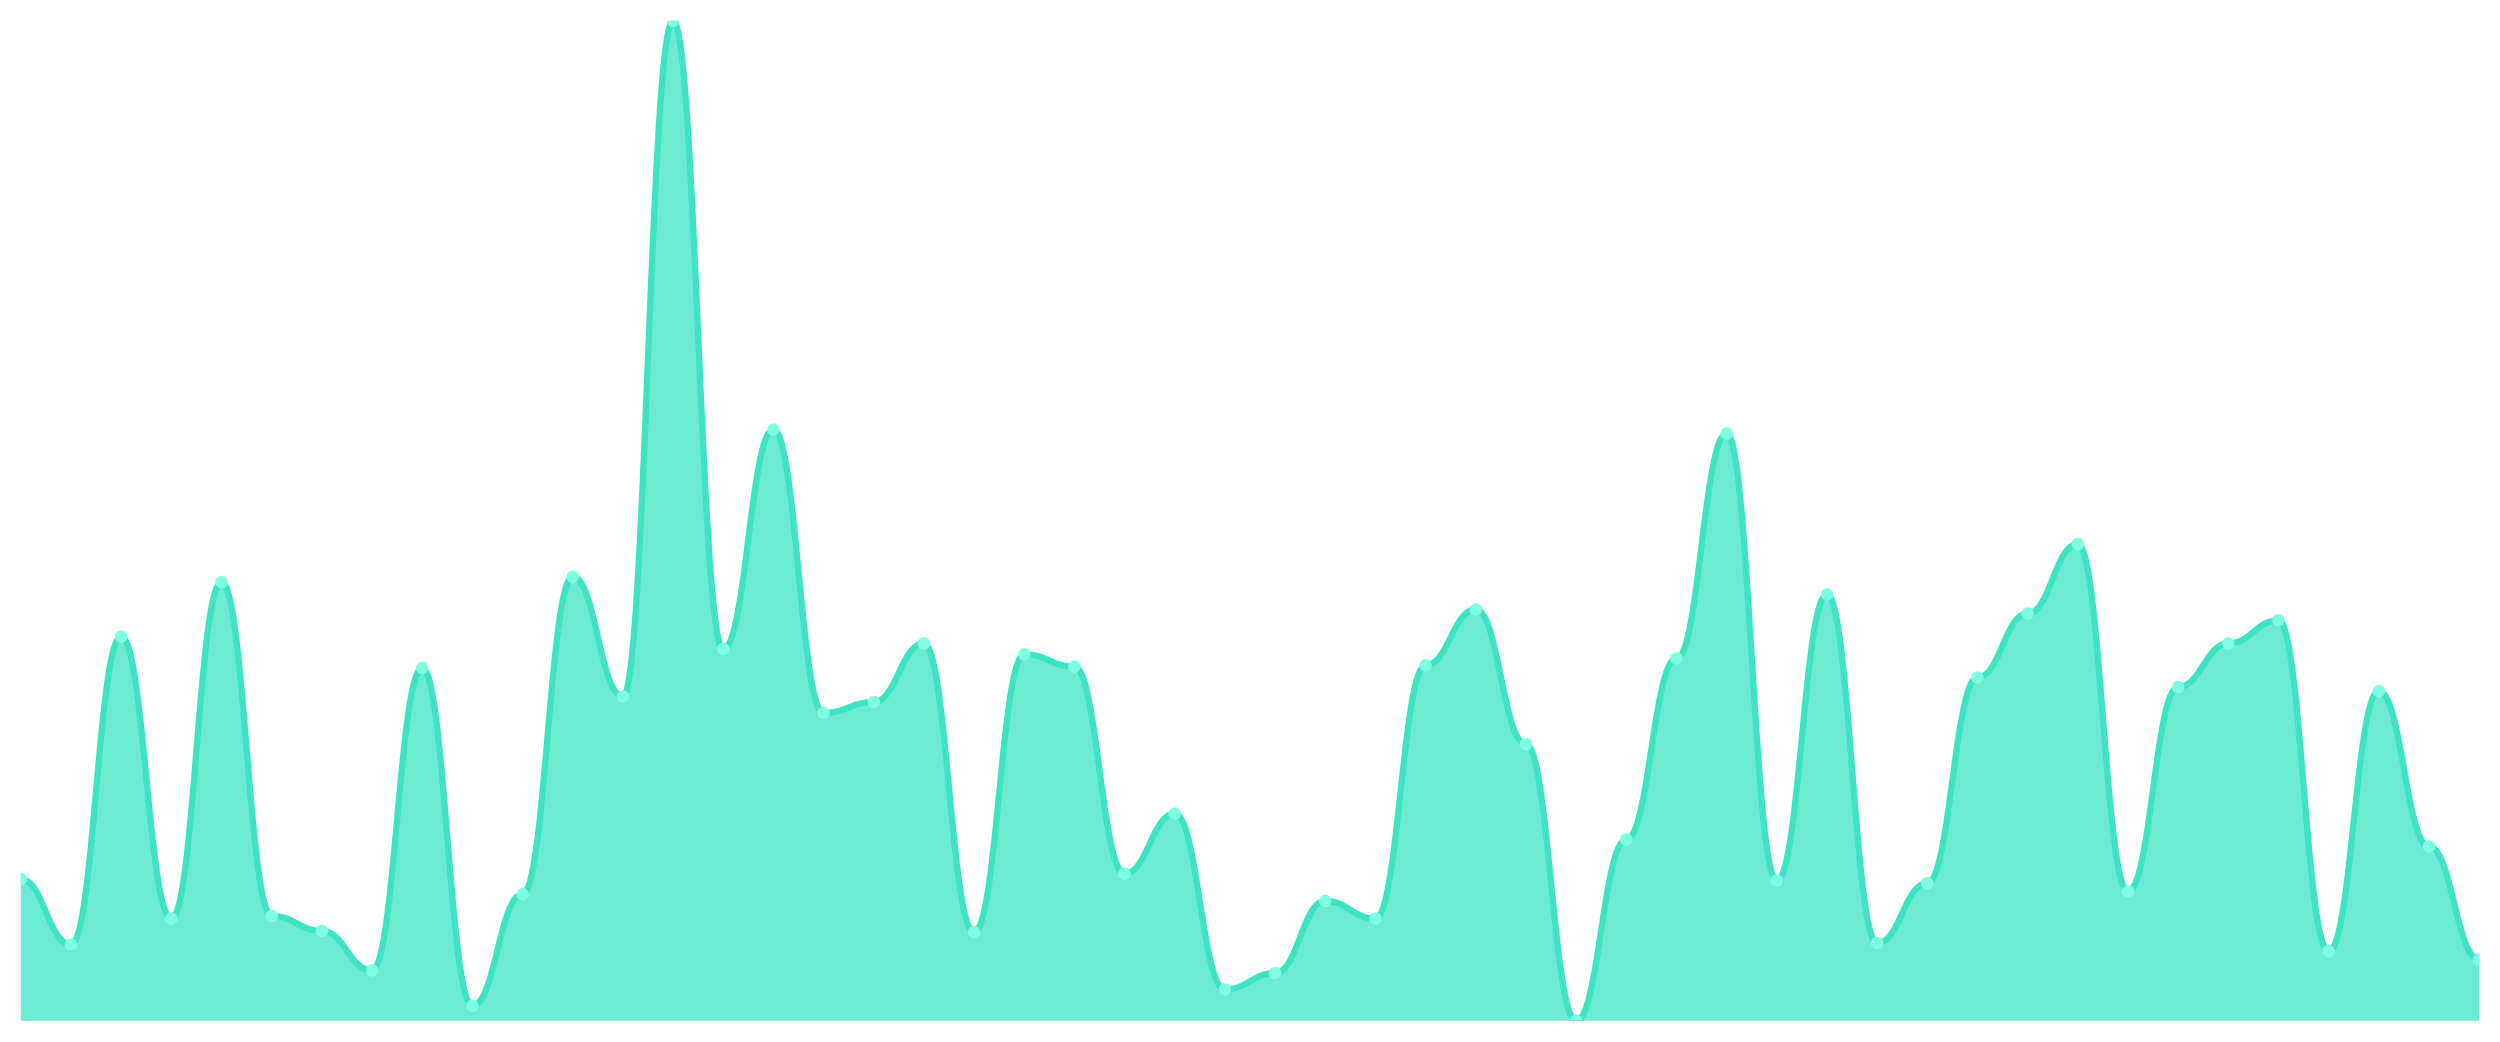
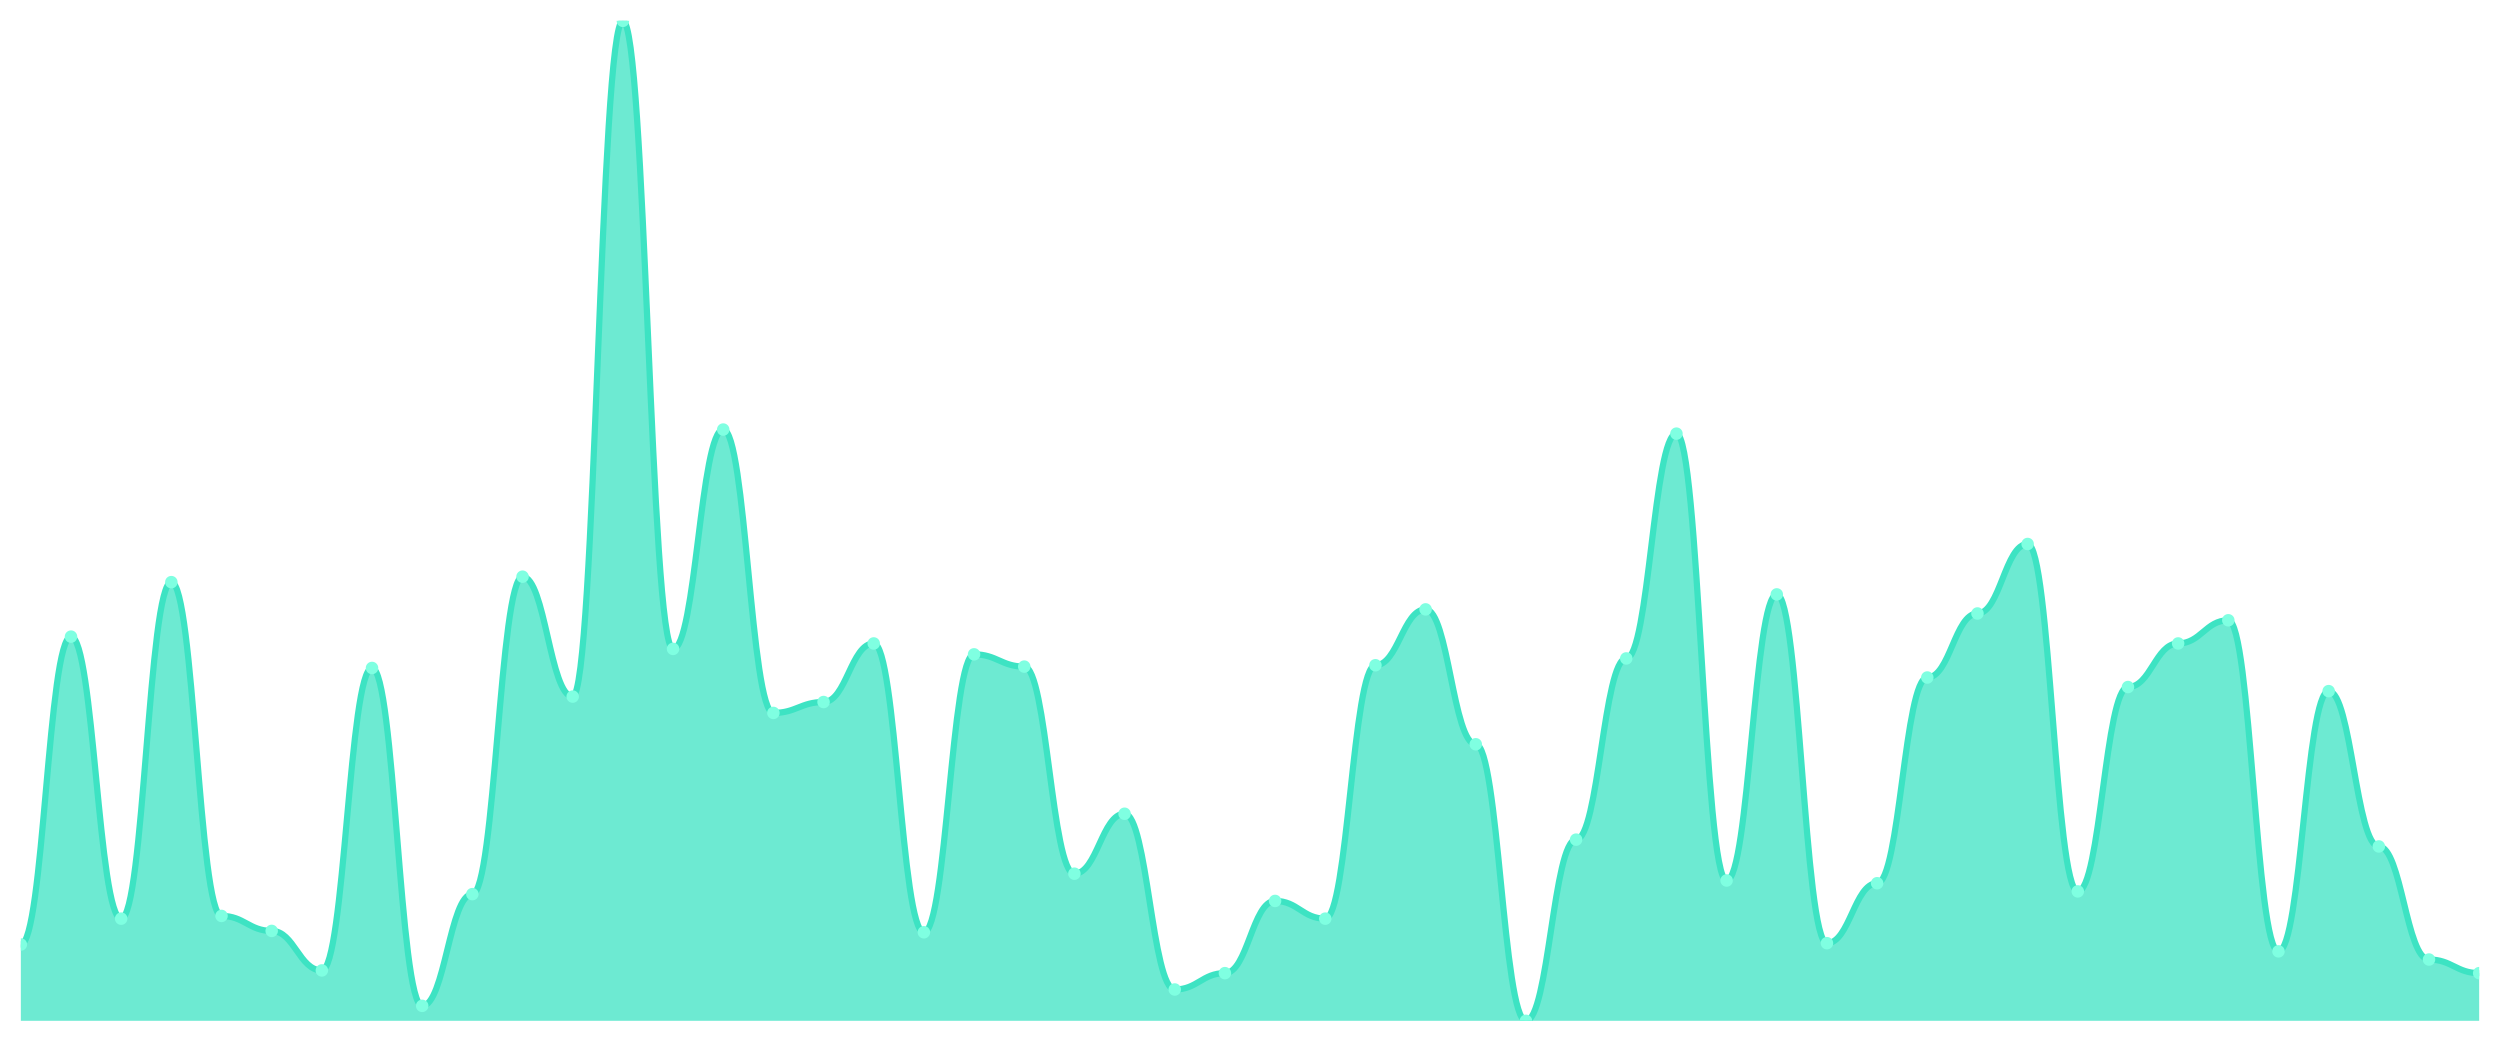
<svg xmlns="http://www.w3.org/2000/svg" viewBox="0 0 1200 500" width="1200" height="500">
  <defs>
    <clipPath id="c">
      <rect x="10" y="10" width="1180" height="480" />
    </clipPath>
  </defs>
  <rect width="1200" height="500" fill="none" />
  <g clip-path="url(#c)">
-     <path d="M 10,490 L 10,421.989 C 20.837,421.989 23.245,453.379 34.082,453.379 C 44.918,453.379 47.327,305.586 58.163,305.586 C 69,305.586 71.408,440.954 82.245,440.954 C 93.082,440.954 95.49,279.428 106.327,279.428 C 117.163,279.428 119.571,439.646 130.408,439.646 C 141.245,439.646 143.653,446.839 154.49,446.839 C 165.327,446.839 167.735,465.804 178.571,465.804 C 189.408,465.804 191.816,320.627 202.653,320.627 C 213.49,320.627 215.898,482.807 226.735,482.807 C 237.571,482.807 239.98,429.183 250.816,429.183 C 261.653,429.183 264.061,276.812 274.898,276.812 C 285.735,276.812 288.143,334.36 298.98,334.36 C 309.816,334.36 312.224,10 323.061,10 C 333.898,10 336.306,311.471 347.143,311.471 C 357.98,311.471 360.388,206.185 371.224,206.185 C 382.061,206.185 384.469,342.207 395.306,342.207 C 406.143,342.207 408.551,336.975 419.388,336.975 C 430.224,336.975 432.633,308.856 443.469,308.856 C 454.306,308.856 456.714,447.493 467.551,447.493 C 478.388,447.493 480.796,314.087 491.633,314.087 C 502.469,314.087 504.878,319.973 515.714,319.973 C 526.551,319.973 528.959,419.373 539.796,419.373 C 550.633,419.373 553.041,390.599 563.878,390.599 C 574.714,390.599 577.122,474.959 587.959,474.959 C 598.796,474.959 601.204,467.112 612.041,467.112 C 622.878,467.112 625.286,432.452 636.122,432.452 C 646.959,432.452 649.367,440.954 660.204,440.954 C 671.041,440.954 673.449,319.319 684.286,319.319 C 695.122,319.319 697.531,292.507 708.367,292.507 C 719.204,292.507 721.612,357.248 732.449,357.248 C 743.286,357.248 745.694,490 756.531,490 C 767.367,490 769.776,403.025 780.612,403.025 C 791.449,403.025 793.857,316.049 804.694,316.049 C 815.531,316.049 817.939,208.147 828.776,208.147 C 839.612,208.147 842.02,422.643 852.857,422.643 C 863.694,422.643 866.102,285.313 876.939,285.313 C 887.776,285.313 890.184,452.725 901.02,452.725 C 911.857,452.725 914.265,423.951 925.102,423.951 C 935.939,423.951 938.347,325.204 949.184,325.204 C 960.02,325.204 962.429,294.469 973.265,294.469 C 984.102,294.469 986.51,261.117 997.347,261.117 C 1008.184,261.117 1010.592,427.875 1021.429,427.875 C 1032.265,427.875 1034.673,329.782 1045.51,329.782 C 1056.347,329.782 1058.755,308.856 1069.592,308.856 C 1080.429,308.856 1082.837,297.738 1093.673,297.738 C 1104.51,297.738 1106.918,456.649 1117.755,456.649 C 1128.592,456.649 1131,331.744 1141.837,331.744 C 1152.673,331.744 1155.082,406.294 1165.918,406.294 C 1176.755,406.294 1179.163,460.572 1190,460.572 L 1190,490 Z" fill="rgba(61,227,195,0.75)" />
-     <path d="M 10,421.989 C 20.837,421.989 23.245,453.379 34.082,453.379 C 44.918,453.379 47.327,305.586 58.163,305.586 C 69,305.586 71.408,440.954 82.245,440.954 C 93.082,440.954 95.49,279.428 106.327,279.428 C 117.163,279.428 119.571,439.646 130.408,439.646 C 141.245,439.646 143.653,446.839 154.49,446.839 C 165.327,446.839 167.735,465.804 178.571,465.804 C 189.408,465.804 191.816,320.627 202.653,320.627 C 213.49,320.627 215.898,482.807 226.735,482.807 C 237.571,482.807 239.98,429.183 250.816,429.183 C 261.653,429.183 264.061,276.812 274.898,276.812 C 285.735,276.812 288.143,334.36 298.98,334.36 C 309.816,334.36 312.224,10 323.061,10 C 333.898,10 336.306,311.471 347.143,311.471 C 357.98,311.471 360.388,206.185 371.224,206.185 C 382.061,206.185 384.469,342.207 395.306,342.207 C 406.143,342.207 408.551,336.975 419.388,336.975 C 430.224,336.975 432.633,308.856 443.469,308.856 C 454.306,308.856 456.714,447.493 467.551,447.493 C 478.388,447.493 480.796,314.087 491.633,314.087 C 502.469,314.087 504.878,319.973 515.714,319.973 C 526.551,319.973 528.959,419.373 539.796,419.373 C 550.633,419.373 553.041,390.599 563.878,390.599 C 574.714,390.599 577.122,474.959 587.959,474.959 C 598.796,474.959 601.204,467.112 612.041,467.112 C 622.878,467.112 625.286,432.452 636.122,432.452 C 646.959,432.452 649.367,440.954 660.204,440.954 C 671.041,440.954 673.449,319.319 684.286,319.319 C 695.122,319.319 697.531,292.507 708.367,292.507 C 719.204,292.507 721.612,357.248 732.449,357.248 C 743.286,357.248 745.694,490 756.531,490 C 767.367,490 769.776,403.025 780.612,403.025 C 791.449,403.025 793.857,316.049 804.694,316.049 C 815.531,316.049 817.939,208.147 828.776,208.147 C 839.612,208.147 842.02,422.643 852.857,422.643 C 863.694,422.643 866.102,285.313 876.939,285.313 C 887.776,285.313 890.184,452.725 901.02,452.725 C 911.857,452.725 914.265,423.951 925.102,423.951 C 935.939,423.951 938.347,325.204 949.184,325.204 C 960.02,325.204 962.429,294.469 973.265,294.469 C 984.102,294.469 986.51,261.117 997.347,261.117 C 1008.184,261.117 1010.592,427.875 1021.429,427.875 C 1032.265,427.875 1034.673,329.782 1045.51,329.782 C 1056.347,329.782 1058.755,308.856 1069.592,308.856 C 1080.429,308.856 1082.837,297.738 1093.673,297.738 C 1104.51,297.738 1106.918,456.649 1117.755,456.649 C 1128.592,456.649 1131,331.744 1141.837,331.744 C 1152.673,331.744 1155.082,406.294 1165.918,406.294 C 1176.755,406.294 1179.163,460.572 1190,460.572" fill="none" stroke="#3de3c3" stroke-width="3" stroke-linecap="round" stroke-linejoin="round" />
-     <circle cx="10" cy="421.989" r="3" fill="#7fffe1" />
-     <circle cx="34.082" cy="453.379" r="3" fill="#7fffe1" />
-     <circle cx="58.163" cy="305.586" r="3" fill="#7fffe1" />
-     <circle cx="82.245" cy="440.954" r="3" fill="#7fffe1" />
-     <circle cx="106.327" cy="279.428" r="3" fill="#7fffe1" />
-     <circle cx="130.408" cy="439.646" r="3" fill="#7fffe1" />
-     <circle cx="154.49" cy="446.839" r="3" fill="#7fffe1" />
-     <circle cx="178.571" cy="465.804" r="3" fill="#7fffe1" />
-     <circle cx="202.653" cy="320.627" r="3" fill="#7fffe1" />
-     <circle cx="226.735" cy="482.807" r="3" fill="#7fffe1" />
-     <circle cx="250.816" cy="429.183" r="3" fill="#7fffe1" />
-     <circle cx="274.898" cy="276.812" r="3" fill="#7fffe1" />
-     <circle cx="298.98" cy="334.36" r="3" fill="#7fffe1" />
-     <circle cx="323.061" cy="10" r="3" fill="#7fffe1" />
-     <circle cx="347.143" cy="311.471" r="3" fill="#7fffe1" />
-     <circle cx="371.224" cy="206.185" r="3" fill="#7fffe1" />
-     <circle cx="395.306" cy="342.207" r="3" fill="#7fffe1" />
-     <circle cx="419.388" cy="336.975" r="3" fill="#7fffe1" />
-     <circle cx="443.469" cy="308.856" r="3" fill="#7fffe1" />
-     <circle cx="467.551" cy="447.493" r="3" fill="#7fffe1" />
-     <circle cx="491.633" cy="314.087" r="3" fill="#7fffe1" />
-     <circle cx="515.714" cy="319.973" r="3" fill="#7fffe1" />
-     <circle cx="539.796" cy="419.373" r="3" fill="#7fffe1" />
-     <circle cx="563.878" cy="390.599" r="3" fill="#7fffe1" />
-     <circle cx="587.959" cy="474.959" r="3" fill="#7fffe1" />
-     <circle cx="612.041" cy="467.112" r="3" fill="#7fffe1" />
-     <circle cx="636.122" cy="432.452" r="3" fill="#7fffe1" />
-     <circle cx="660.204" cy="440.954" r="3" fill="#7fffe1" />
-     <circle cx="684.286" cy="319.319" r="3" fill="#7fffe1" />
-     <circle cx="708.367" cy="292.507" r="3" fill="#7fffe1" />
-     <circle cx="732.449" cy="357.248" r="3" fill="#7fffe1" />
-     <circle cx="756.531" cy="490" r="3" fill="#7fffe1" />
-     <circle cx="780.612" cy="403.025" r="3" fill="#7fffe1" />
-     <circle cx="804.694" cy="316.049" r="3" fill="#7fffe1" />
-     <circle cx="828.776" cy="208.147" r="3" fill="#7fffe1" />
-     <circle cx="852.857" cy="422.643" r="3" fill="#7fffe1" />
-     <circle cx="876.939" cy="285.313" r="3" fill="#7fffe1" />
-     <circle cx="901.02" cy="452.725" r="3" fill="#7fffe1" />
-     <circle cx="925.102" cy="423.951" r="3" fill="#7fffe1" />
-     <circle cx="949.184" cy="325.204" r="3" fill="#7fffe1" />
-     <circle cx="973.265" cy="294.469" r="3" fill="#7fffe1" />
-     <circle cx="997.347" cy="261.117" r="3" fill="#7fffe1" />
-     <circle cx="1021.429" cy="427.875" r="3" fill="#7fffe1" />
-     <circle cx="1045.51" cy="329.782" r="3" fill="#7fffe1" />
-     <circle cx="1069.592" cy="308.856" r="3" fill="#7fffe1" />
-     <circle cx="1093.673" cy="297.738" r="3" fill="#7fffe1" />
-     <circle cx="1117.755" cy="456.649" r="3" fill="#7fffe1" />
-     <circle cx="1141.837" cy="331.744" r="3" fill="#7fffe1" />
-     <circle cx="1165.918" cy="406.294" r="3" fill="#7fffe1" />
-     <circle cx="1190" cy="460.572" r="3" fill="#7fffe1" />
+     <path d="M 10,490 L 10,453.379 C 20.837,453.379 23.245,305.586 34.082,305.586 C 44.918,305.586 47.327,440.954 58.163,440.954 C 69,440.954 71.408,279.428 82.245,279.428 C 93.082,279.428 95.49,439.646 106.327,439.646 C 117.163,439.646 119.571,446.839 130.408,446.839 C 141.245,446.839 143.653,465.804 154.49,465.804 C 165.327,465.804 167.735,320.627 178.571,320.627 C 189.408,320.627 191.816,482.807 202.653,482.807 C 213.49,482.807 215.898,429.183 226.735,429.183 C 237.571,429.183 239.98,276.812 250.816,276.812 C 261.653,276.812 264.061,334.36 274.898,334.36 C 285.735,334.36 288.143,10 298.98,10 C 309.816,10 312.224,311.471 323.061,311.471 C 333.898,311.471 336.306,206.185 347.143,206.185 C 357.98,206.185 360.388,342.207 371.224,342.207 C 382.061,342.207 384.469,336.975 395.306,336.975 C 406.143,336.975 408.551,308.856 419.388,308.856 C 430.224,308.856 432.633,447.493 443.469,447.493 C 454.306,447.493 456.714,314.087 467.551,314.087 C 478.388,314.087 480.796,319.973 491.633,319.973 C 502.469,319.973 504.878,419.373 515.714,419.373 C 526.551,419.373 528.959,390.599 539.796,390.599 C 550.633,390.599 553.041,474.959 563.878,474.959 C 574.714,474.959 577.122,467.112 587.959,467.112 C 598.796,467.112 601.204,432.452 612.041,432.452 C 622.878,432.452 625.286,440.954 636.122,440.954 C 646.959,440.954 649.367,319.319 660.204,319.319 C 671.041,319.319 673.449,292.507 684.286,292.507 C 695.122,292.507 697.531,357.248 708.367,357.248 C 719.204,357.248 721.612,490 732.449,490 C 743.286,490 745.694,403.025 756.531,403.025 C 767.367,403.025 769.776,316.049 780.612,316.049 C 791.449,316.049 793.857,208.147 804.694,208.147 C 815.531,208.147 817.939,422.643 828.776,422.643 C 839.612,422.643 842.02,285.313 852.857,285.313 C 863.694,285.313 866.102,452.725 876.939,452.725 C 887.776,452.725 890.184,423.951 901.02,423.951 C 911.857,423.951 914.265,325.204 925.102,325.204 C 935.939,325.204 938.347,294.469 949.184,294.469 C 960.02,294.469 962.429,261.117 973.265,261.117 C 984.102,261.117 986.51,427.875 997.347,427.875 C 1008.184,427.875 1010.592,329.782 1021.429,329.782 C 1032.265,329.782 1034.673,308.856 1045.51,308.856 C 1056.347,308.856 1058.755,297.738 1069.592,297.738 C 1080.429,297.738 1082.837,456.649 1093.673,456.649 C 1104.51,456.649 1106.918,331.744 1117.755,331.744 C 1128.592,331.744 1131,406.294 1141.837,406.294 C 1152.673,406.294 1155.082,460.572 1165.918,460.572 C 1176.755,460.572 1179.163,467.112 1190,467.112 L 1190,490 Z" fill="rgba(61,227,195,0.75)" />
+     <path d="M 10,453.379 C 20.837,453.379 23.245,305.586 34.082,305.586 C 44.918,305.586 47.327,440.954 58.163,440.954 C 69,440.954 71.408,279.428 82.245,279.428 C 93.082,279.428 95.49,439.646 106.327,439.646 C 117.163,439.646 119.571,446.839 130.408,446.839 C 141.245,446.839 143.653,465.804 154.49,465.804 C 165.327,465.804 167.735,320.627 178.571,320.627 C 189.408,320.627 191.816,482.807 202.653,482.807 C 213.49,482.807 215.898,429.183 226.735,429.183 C 237.571,429.183 239.98,276.812 250.816,276.812 C 261.653,276.812 264.061,334.36 274.898,334.36 C 285.735,334.36 288.143,10 298.98,10 C 309.816,10 312.224,311.471 323.061,311.471 C 333.898,311.471 336.306,206.185 347.143,206.185 C 357.98,206.185 360.388,342.207 371.224,342.207 C 382.061,342.207 384.469,336.975 395.306,336.975 C 406.143,336.975 408.551,308.856 419.388,308.856 C 430.224,308.856 432.633,447.493 443.469,447.493 C 454.306,447.493 456.714,314.087 467.551,314.087 C 478.388,314.087 480.796,319.973 491.633,319.973 C 502.469,319.973 504.878,419.373 515.714,419.373 C 526.551,419.373 528.959,390.599 539.796,390.599 C 550.633,390.599 553.041,474.959 563.878,474.959 C 574.714,474.959 577.122,467.112 587.959,467.112 C 598.796,467.112 601.204,432.452 612.041,432.452 C 622.878,432.452 625.286,440.954 636.122,440.954 C 646.959,440.954 649.367,319.319 660.204,319.319 C 671.041,319.319 673.449,292.507 684.286,292.507 C 695.122,292.507 697.531,357.248 708.367,357.248 C 719.204,357.248 721.612,490 732.449,490 C 743.286,490 745.694,403.025 756.531,403.025 C 767.367,403.025 769.776,316.049 780.612,316.049 C 791.449,316.049 793.857,208.147 804.694,208.147 C 815.531,208.147 817.939,422.643 828.776,422.643 C 839.612,422.643 842.02,285.313 852.857,285.313 C 863.694,285.313 866.102,452.725 876.939,452.725 C 887.776,452.725 890.184,423.951 901.02,423.951 C 911.857,423.951 914.265,325.204 925.102,325.204 C 935.939,325.204 938.347,294.469 949.184,294.469 C 960.02,294.469 962.429,261.117 973.265,261.117 C 984.102,261.117 986.51,427.875 997.347,427.875 C 1008.184,427.875 1010.592,329.782 1021.429,329.782 C 1032.265,329.782 1034.673,308.856 1045.51,308.856 C 1056.347,308.856 1058.755,297.738 1069.592,297.738 C 1080.429,297.738 1082.837,456.649 1093.673,456.649 C 1104.51,456.649 1106.918,331.744 1117.755,331.744 C 1128.592,331.744 1131,406.294 1141.837,406.294 C 1152.673,406.294 1155.082,460.572 1165.918,460.572 C 1176.755,460.572 1179.163,467.112 1190,467.112" fill="none" stroke="#3de3c3" stroke-width="3" stroke-linecap="round" stroke-linejoin="round" />
+     <circle cx="10" cy="453.379" r="3" fill="#7fffe1" />
+     <circle cx="34.082" cy="305.586" r="3" fill="#7fffe1" />
+     <circle cx="58.163" cy="440.954" r="3" fill="#7fffe1" />
+     <circle cx="82.245" cy="279.428" r="3" fill="#7fffe1" />
+     <circle cx="106.327" cy="439.646" r="3" fill="#7fffe1" />
+     <circle cx="130.408" cy="446.839" r="3" fill="#7fffe1" />
+     <circle cx="154.49" cy="465.804" r="3" fill="#7fffe1" />
+     <circle cx="178.571" cy="320.627" r="3" fill="#7fffe1" />
+     <circle cx="202.653" cy="482.807" r="3" fill="#7fffe1" />
+     <circle cx="226.735" cy="429.183" r="3" fill="#7fffe1" />
+     <circle cx="250.816" cy="276.812" r="3" fill="#7fffe1" />
+     <circle cx="274.898" cy="334.36" r="3" fill="#7fffe1" />
+     <circle cx="298.98" cy="10" r="3" fill="#7fffe1" />
+     <circle cx="323.061" cy="311.471" r="3" fill="#7fffe1" />
+     <circle cx="347.143" cy="206.185" r="3" fill="#7fffe1" />
+     <circle cx="371.224" cy="342.207" r="3" fill="#7fffe1" />
+     <circle cx="395.306" cy="336.975" r="3" fill="#7fffe1" />
+     <circle cx="419.388" cy="308.856" r="3" fill="#7fffe1" />
+     <circle cx="443.469" cy="447.493" r="3" fill="#7fffe1" />
+     <circle cx="467.551" cy="314.087" r="3" fill="#7fffe1" />
+     <circle cx="491.633" cy="319.973" r="3" fill="#7fffe1" />
+     <circle cx="515.714" cy="419.373" r="3" fill="#7fffe1" />
+     <circle cx="539.796" cy="390.599" r="3" fill="#7fffe1" />
+     <circle cx="563.878" cy="474.959" r="3" fill="#7fffe1" />
+     <circle cx="587.959" cy="467.112" r="3" fill="#7fffe1" />
+     <circle cx="612.041" cy="432.452" r="3" fill="#7fffe1" />
+     <circle cx="636.122" cy="440.954" r="3" fill="#7fffe1" />
+     <circle cx="660.204" cy="319.319" r="3" fill="#7fffe1" />
+     <circle cx="684.286" cy="292.507" r="3" fill="#7fffe1" />
+     <circle cx="708.367" cy="357.248" r="3" fill="#7fffe1" />
+     <circle cx="732.449" cy="490" r="3" fill="#7fffe1" />
+     <circle cx="756.531" cy="403.025" r="3" fill="#7fffe1" />
+     <circle cx="780.612" cy="316.049" r="3" fill="#7fffe1" />
+     <circle cx="804.694" cy="208.147" r="3" fill="#7fffe1" />
+     <circle cx="828.776" cy="422.643" r="3" fill="#7fffe1" />
+     <circle cx="852.857" cy="285.313" r="3" fill="#7fffe1" />
+     <circle cx="876.939" cy="452.725" r="3" fill="#7fffe1" />
+     <circle cx="901.02" cy="423.951" r="3" fill="#7fffe1" />
+     <circle cx="925.102" cy="325.204" r="3" fill="#7fffe1" />
+     <circle cx="949.184" cy="294.469" r="3" fill="#7fffe1" />
+     <circle cx="973.265" cy="261.117" r="3" fill="#7fffe1" />
+     <circle cx="997.347" cy="427.875" r="3" fill="#7fffe1" />
+     <circle cx="1021.429" cy="329.782" r="3" fill="#7fffe1" />
+     <circle cx="1045.51" cy="308.856" r="3" fill="#7fffe1" />
+     <circle cx="1069.592" cy="297.738" r="3" fill="#7fffe1" />
+     <circle cx="1093.673" cy="456.649" r="3" fill="#7fffe1" />
+     <circle cx="1117.755" cy="331.744" r="3" fill="#7fffe1" />
+     <circle cx="1141.837" cy="406.294" r="3" fill="#7fffe1" />
+     <circle cx="1165.918" cy="460.572" r="3" fill="#7fffe1" />
+     <circle cx="1190" cy="467.112" r="3" fill="#7fffe1" />
  </g>
</svg>
